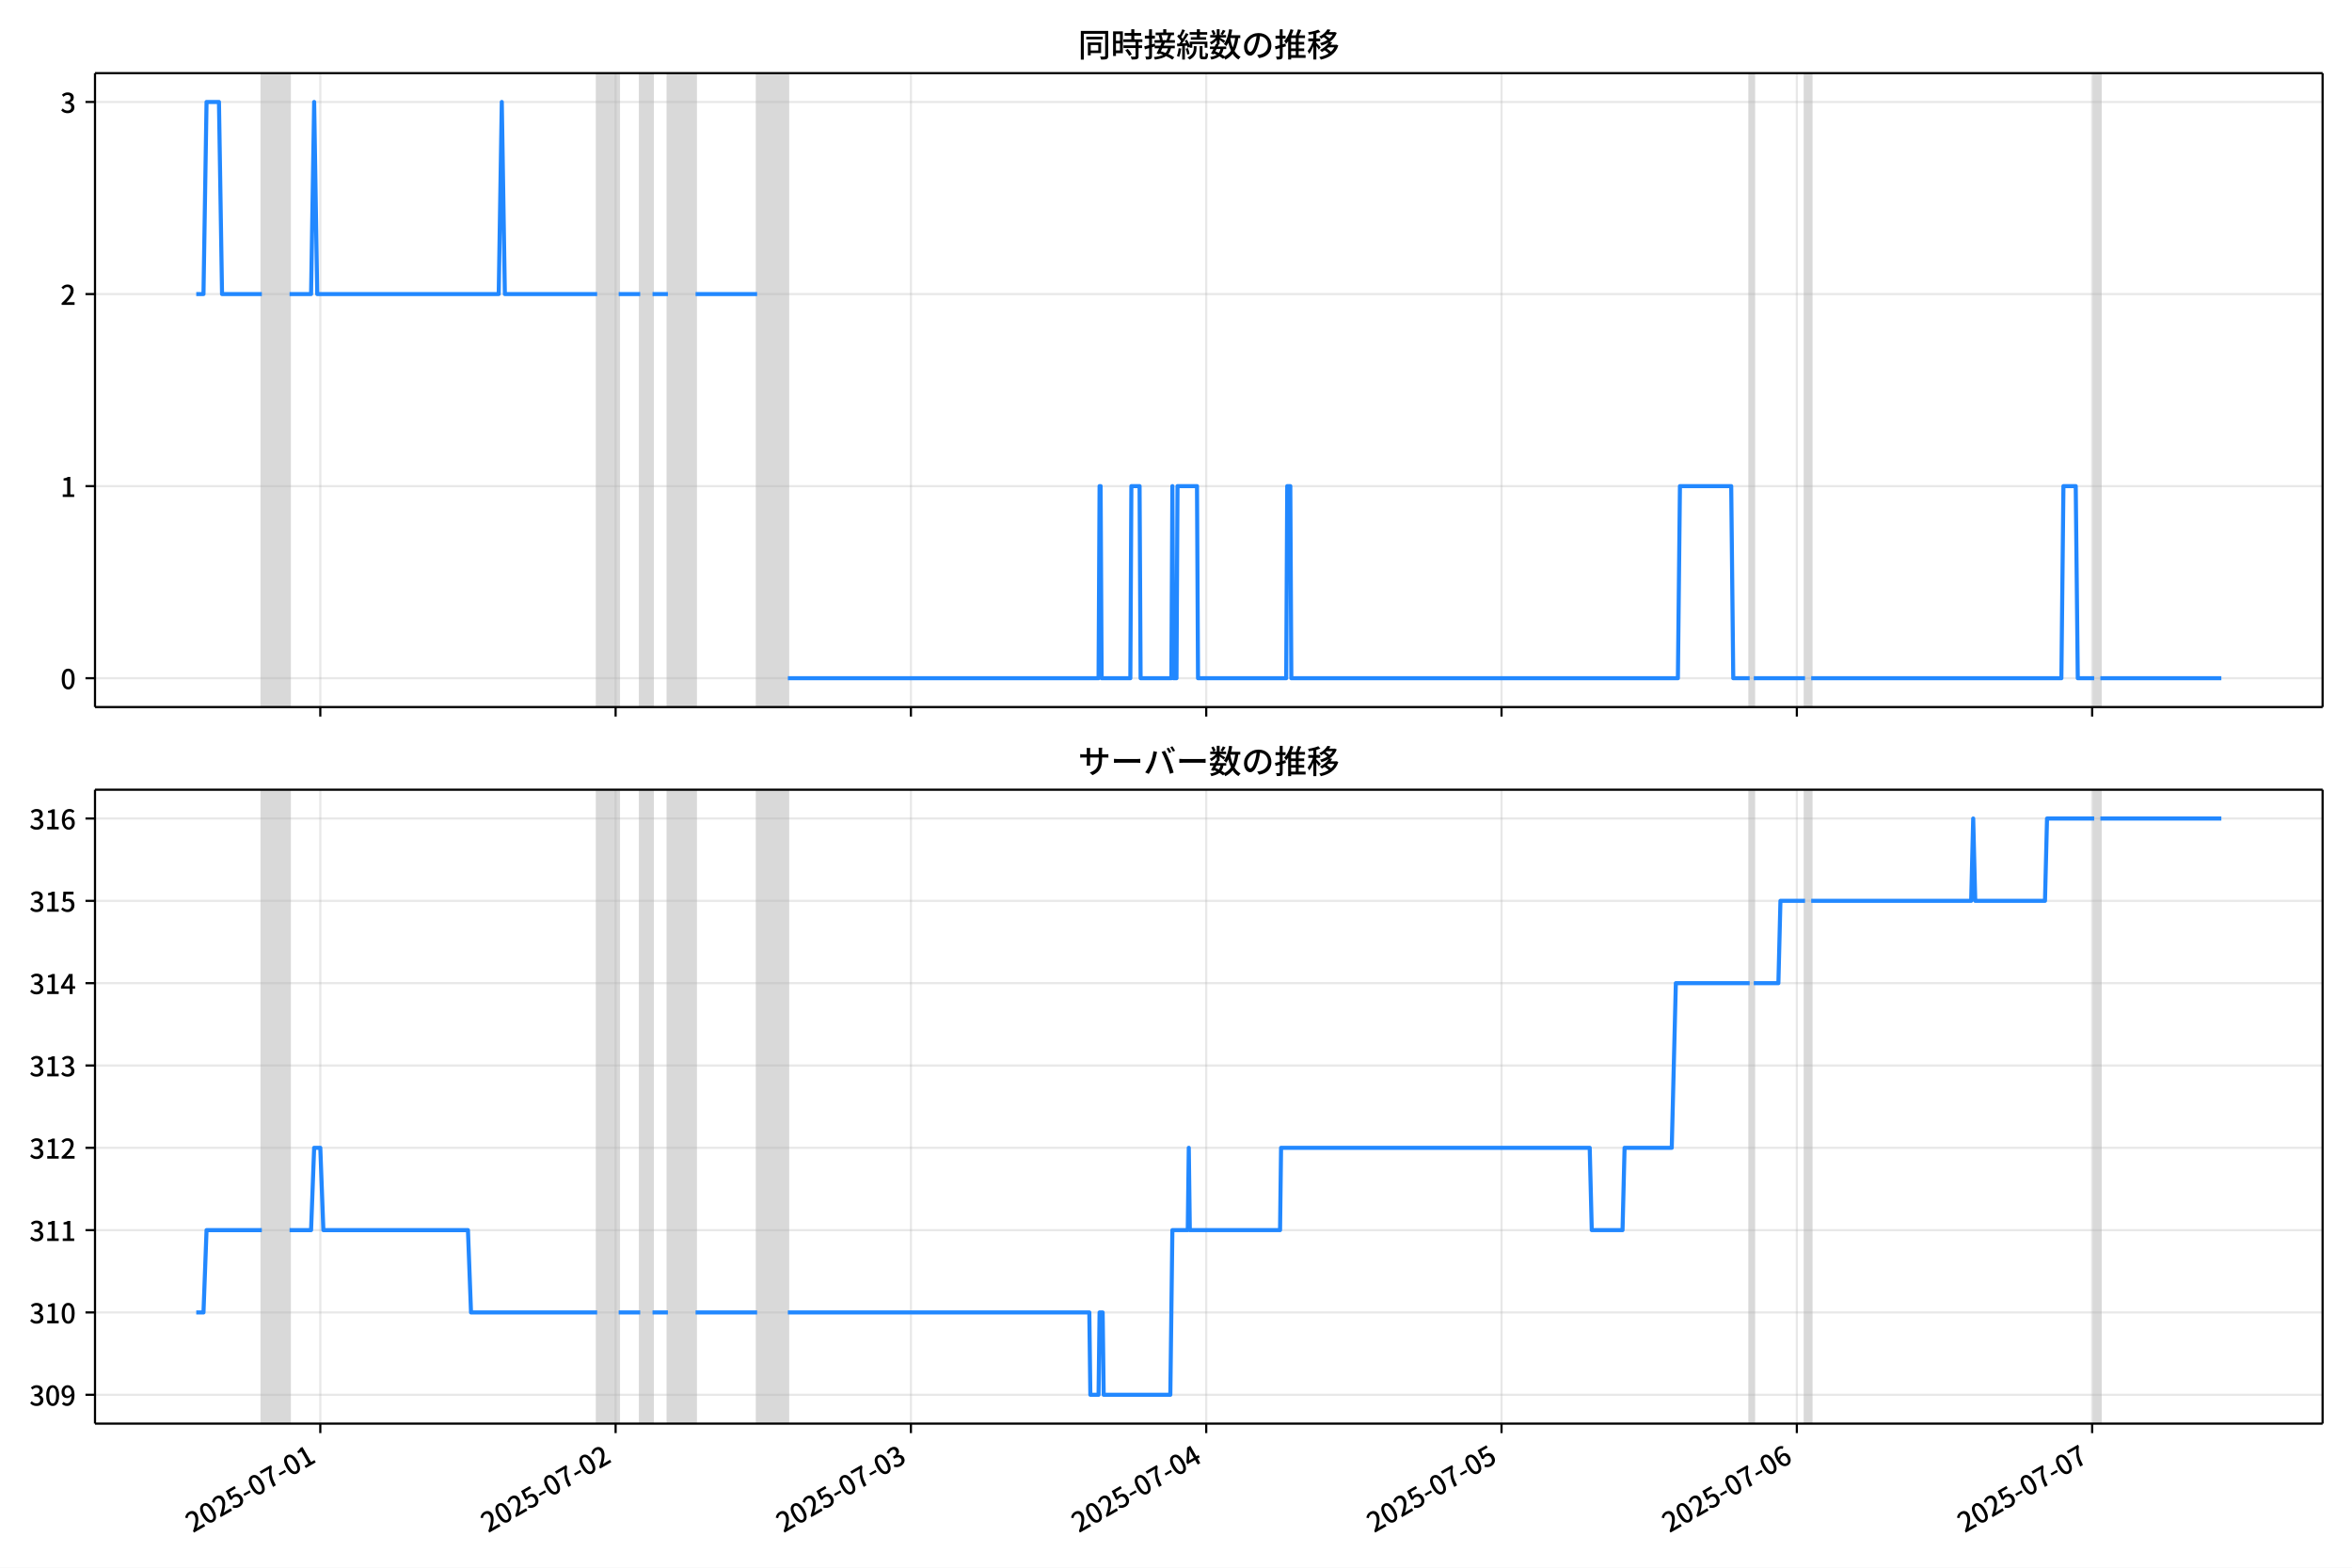
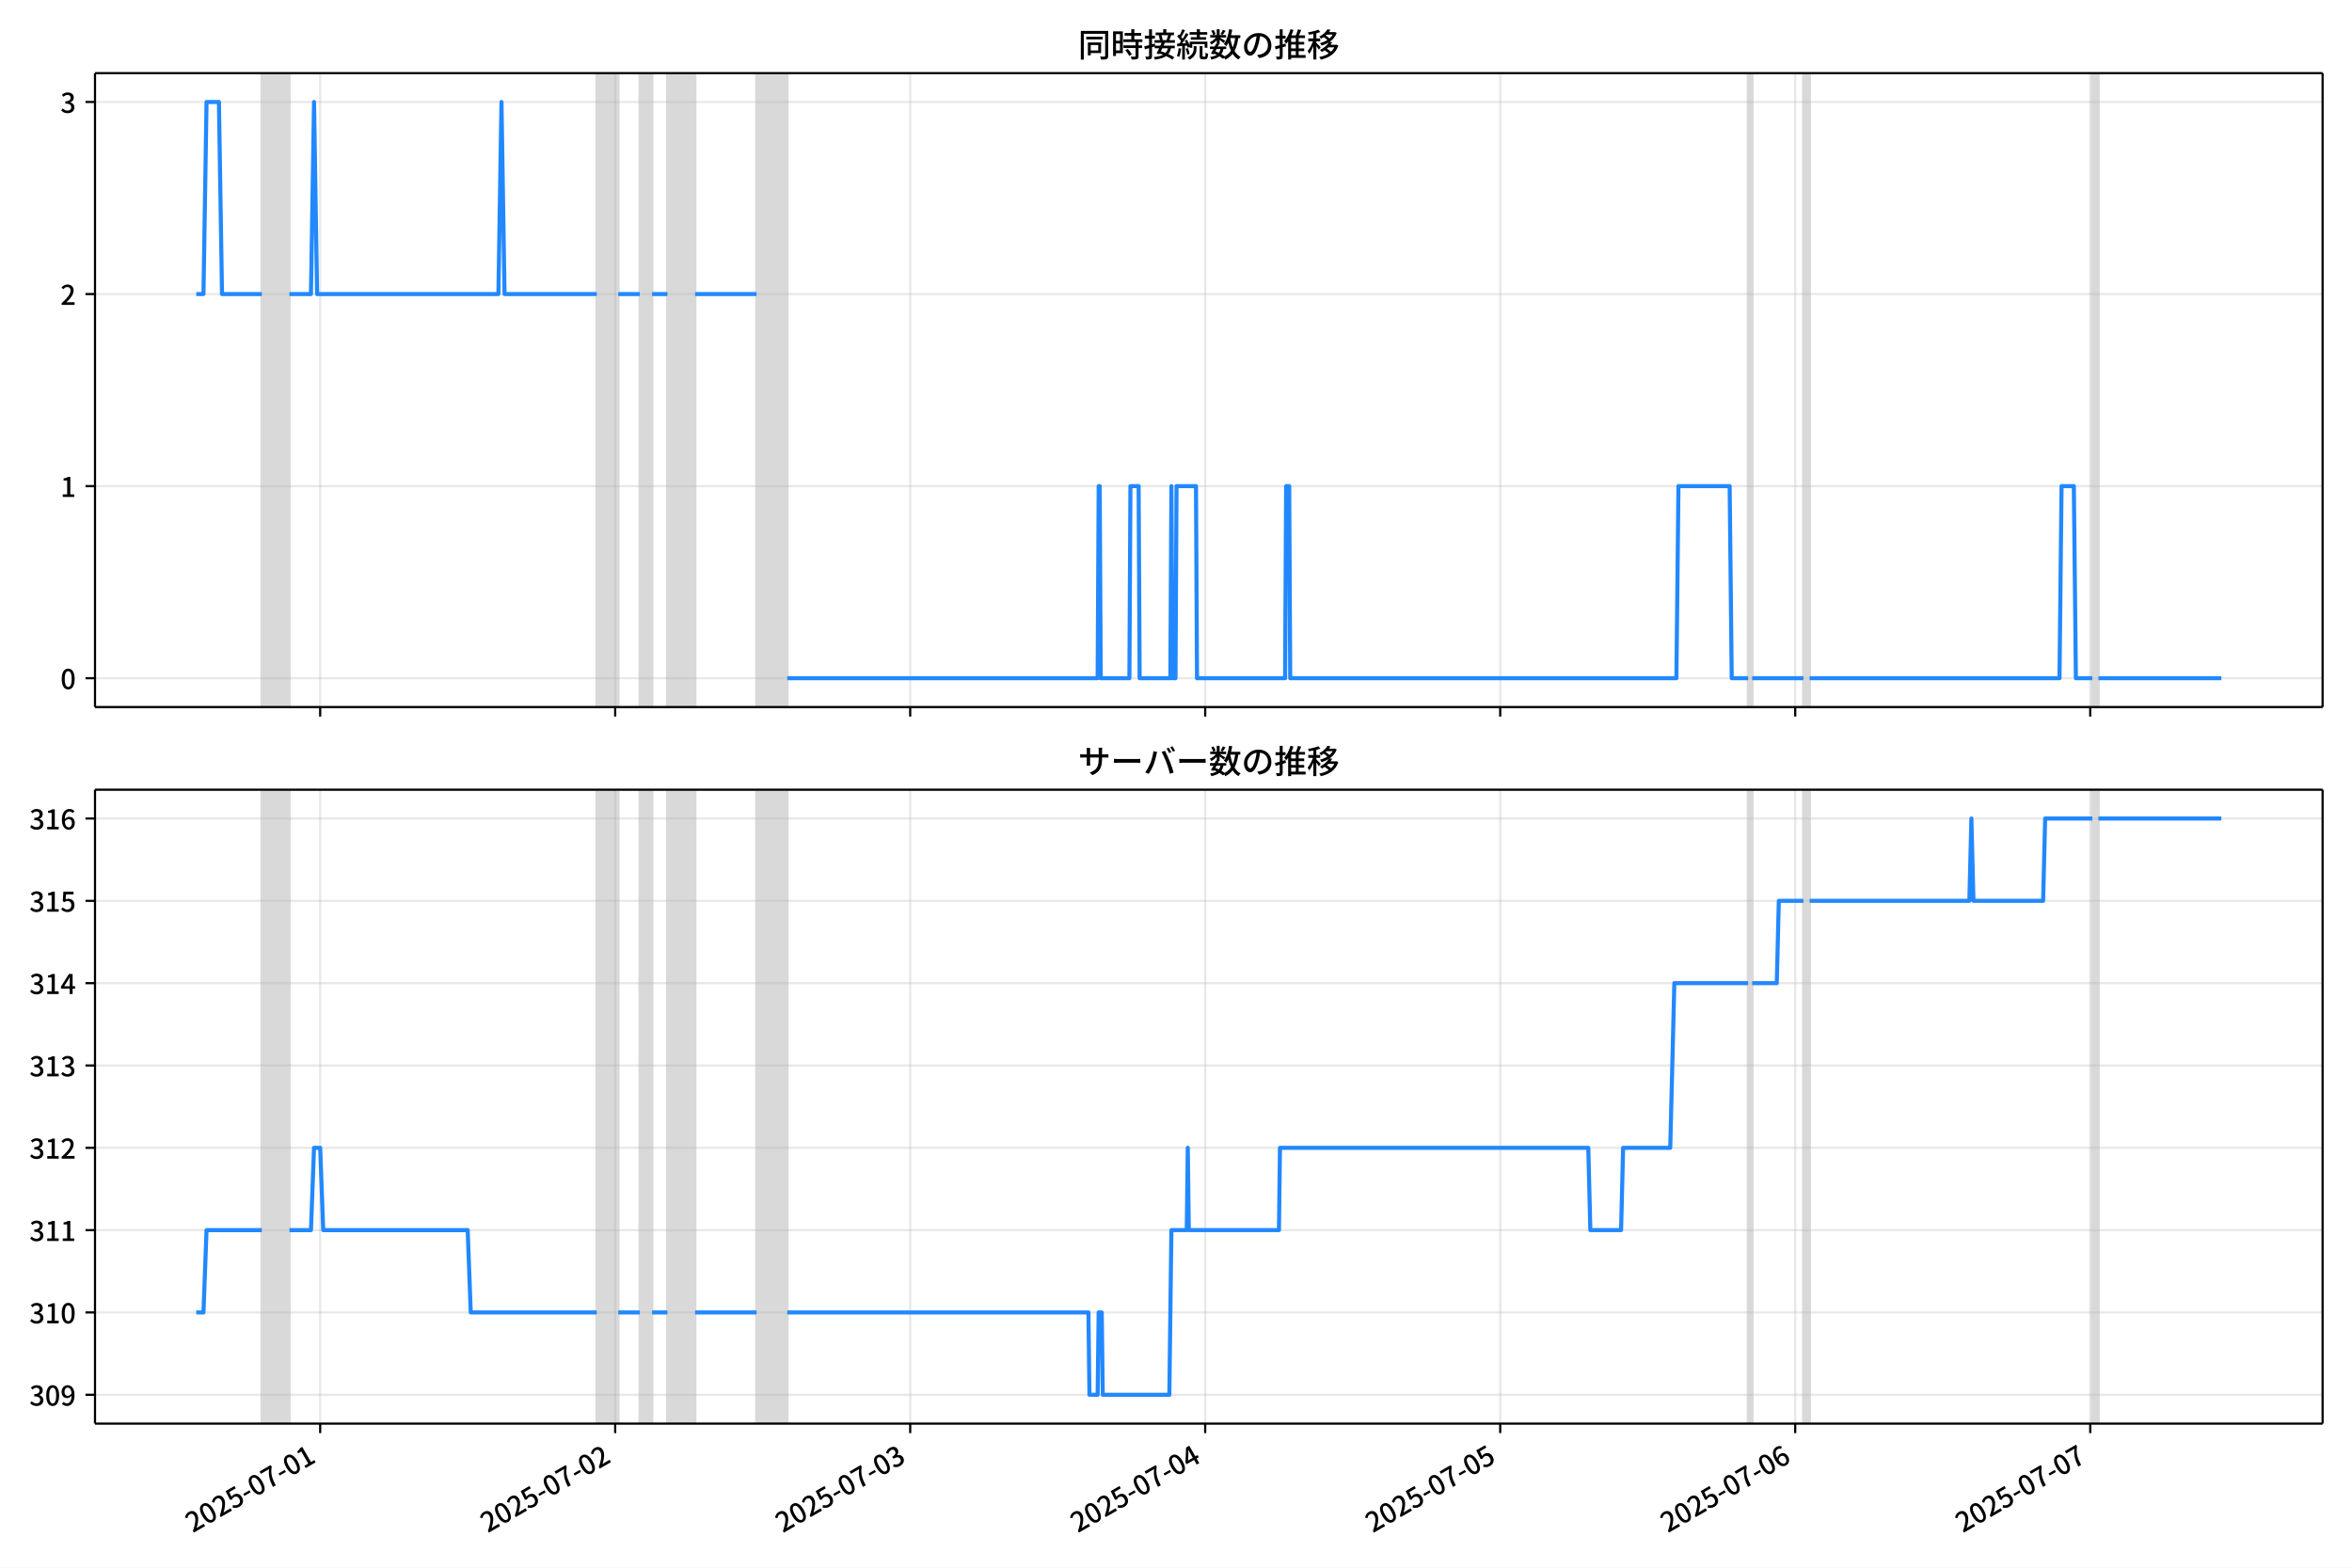
<svg xmlns="http://www.w3.org/2000/svg" xmlns:xlink="http://www.w3.org/1999/xlink" version="1.1" viewBox="0 0 864 576">
  <defs>
    <style type="text/css">*{stroke-linejoin: round; stroke-linecap: butt}</style>
  </defs>
  <g id="z">
    <g id="aa">
      <path d="m0 576h864v-576h-864z" fill="#fff" />
    </g>
    <g id="ab">
      <g id="ac">
        <path d="m34.9 259.78h818.3v-232.9h-818.3z" fill="#fff" />
      </g>
      <g id="ad">
-         <path d="m96.191 259.78h10.17v-232.9h-10.17z" clip-path="url(#c)" fill="#808080" opacity=".3" stroke="#808080" />
+         <path d="m96.167 259.78h10.16v-232.9h-10.16z" clip-path="url(#c)" fill="#808080" opacity=".3" stroke="#808080" />
      </g>
      <g id="ae">
-         <path d="m219.36 259.78h7.91v-232.9h-7.91z" clip-path="url(#c)" fill="#808080" opacity=".3" stroke="#808080" />
+         <path d="m219.21 259.78h7.902v-232.9h-7.902z" clip-path="url(#c)" fill="#808080" opacity=".3" stroke="#808080" />
      </g>
      <g id="af">
-         <path d="m235.18 259.78h4.52v-232.9h-4.52z" clip-path="url(#c)" fill="#808080" opacity=".3" stroke="#808080" />
+         <path d="m235.02 259.78h4.515v-232.9h-4.515z" clip-path="url(#c)" fill="#808080" opacity=".3" stroke="#808080" />
      </g>
      <g id="ag">
-         <path d="m245.35 259.78h10.17v-232.9h-10.17z" clip-path="url(#c)" fill="#808080" opacity=".3" stroke="#808080" />
+         <path d="m245.18 259.78h10.16v-232.9h-10.16z" clip-path="url(#c)" fill="#808080" opacity=".3" stroke="#808080" />
      </g>
      <g id="ah">
-         <path d="m278.12 259.78h11.3v-232.9h-11.3z" clip-path="url(#c)" fill="#808080" opacity=".3" stroke="#808080" />
+         <path d="m277.91 259.78h11.289v-232.9h-11.289z" clip-path="url(#c)" fill="#808080" opacity=".3" stroke="#808080" />
      </g>
      <g id="ai">
-         <path d="m642.74 259.78h1.507v-232.9h-1.507z" clip-path="url(#c)" fill="#808080" opacity=".3" stroke="#808080" />
+         <path d="m642.16 259.78h1.505v-232.9h-1.505z" clip-path="url(#c)" fill="#808080" opacity=".3" stroke="#808080" />
      </g>
      <g id="aj">
-         <path d="m663.08 259.78h2.26v-232.9h-2.26z" clip-path="url(#c)" fill="#808080" opacity=".3" stroke="#808080" />
+         <path d="m662.48 259.78h2.258v-232.9h-2.258z" clip-path="url(#c)" fill="#808080" opacity=".3" stroke="#808080" />
      </g>
      <g id="ak">
-         <path d="m769.3 259.78h2.26v-232.9h-2.26z" clip-path="url(#c)" fill="#808080" opacity=".3" stroke="#808080" />
+         <path d="m768.59 259.78h2.258v-232.9h-2.258z" clip-path="url(#c)" fill="#808080" opacity=".3" stroke="#808080" />
      </g>
      <g id="al">
        <g id="am">
          <g id="an">
-             <path d="m117.66 259.78v-232.9" clip-path="url(#c)" fill="none" stroke="#b0b0b0" stroke-linecap="square" stroke-opacity=".3" stroke-width=".8" />
+             <path d="m117.61 259.78v-232.9" clip-path="url(#c)" fill="none" stroke="#b0b0b0" stroke-linecap="square" stroke-opacity=".3" stroke-width=".8" />
          </g>
          <g id="ao">
            <defs>
              <path id="e" d="m0 0v3.5" stroke="#000" stroke-width=".8" />
            </defs>
-             <use x="117.661" y="259.778" stroke="#000000" stroke-width=".8" xlink:href="#e" />
+             <use x="117.615" y="259.778" stroke="#000000" stroke-width=".8" xlink:href="#e" />
          </g>
        </g>
        <g id="ap">
          <g id="aq">
-             <path d="m226.14 259.78v-232.9" clip-path="url(#c)" fill="none" stroke="#b0b0b0" stroke-linecap="square" stroke-opacity=".3" stroke-width=".8" />
+             <path d="m225.99 259.78v-232.9" clip-path="url(#c)" fill="none" stroke="#b0b0b0" stroke-linecap="square" stroke-opacity=".3" stroke-width=".8" />
          </g>
          <g id="ar">
-             <use x="226.142" y="259.778" stroke="#000000" stroke-width=".8" xlink:href="#e" />
+             <use x="225.986" y="259.778" stroke="#000000" stroke-width=".8" xlink:href="#e" />
          </g>
        </g>
        <g id="as">
          <g id="at">
-             <path d="m334.62 259.78v-232.9" clip-path="url(#c)" fill="none" stroke="#b0b0b0" stroke-linecap="square" stroke-opacity=".3" stroke-width=".8" />
+             <path d="m334.36 259.78v-232.9" clip-path="url(#c)" fill="none" stroke="#b0b0b0" stroke-linecap="square" stroke-opacity=".3" stroke-width=".8" />
          </g>
          <g id="au">
-             <use x="334.622" y="259.778" stroke="#000000" stroke-width=".8" xlink:href="#e" />
+             <use x="334.357" y="259.778" stroke="#000000" stroke-width=".8" xlink:href="#e" />
          </g>
        </g>
        <g id="av">
          <g id="aw">
-             <path d="m443.1 259.78v-232.9" clip-path="url(#c)" fill="none" stroke="#b0b0b0" stroke-linecap="square" stroke-opacity=".3" stroke-width=".8" />
+             <path d="m442.73 259.78v-232.9" clip-path="url(#c)" fill="none" stroke="#b0b0b0" stroke-linecap="square" stroke-opacity=".3" stroke-width=".8" />
          </g>
          <g id="ax">
-             <use x="443.103" y="259.778" stroke="#000000" stroke-width=".8" xlink:href="#e" />
+             <use x="442.727" y="259.778" stroke="#000000" stroke-width=".8" xlink:href="#e" />
          </g>
        </g>
        <g id="ay">
          <g id="az">
-             <path d="m551.58 259.78v-232.9" clip-path="url(#c)" fill="none" stroke="#b0b0b0" stroke-linecap="square" stroke-opacity=".3" stroke-width=".8" />
+             <path d="m551.1 259.78v-232.9" clip-path="url(#c)" fill="none" stroke="#b0b0b0" stroke-linecap="square" stroke-opacity=".3" stroke-width=".8" />
          </g>
          <g id="ba">
-             <use x="551.583" y="259.778" stroke="#000000" stroke-width=".8" xlink:href="#e" />
+             <use x="551.098" y="259.778" stroke="#000000" stroke-width=".8" xlink:href="#e" />
          </g>
        </g>
        <g id="bb">
          <g id="bc">
-             <path d="m660.06 259.78v-232.9" clip-path="url(#c)" fill="none" stroke="#b0b0b0" stroke-linecap="square" stroke-opacity=".3" stroke-width=".8" />
+             <path d="m659.47 259.78v-232.9" clip-path="url(#c)" fill="none" stroke="#b0b0b0" stroke-linecap="square" stroke-opacity=".3" stroke-width=".8" />
          </g>
          <g id="bd">
-             <use x="660.064" y="259.778" stroke="#000000" stroke-width=".8" xlink:href="#e" />
+             <use x="659.469" y="259.778" stroke="#000000" stroke-width=".8" xlink:href="#e" />
          </g>
        </g>
        <g id="be">
          <g id="bf">
-             <path d="m768.54 259.78v-232.9" clip-path="url(#c)" fill="none" stroke="#b0b0b0" stroke-linecap="square" stroke-opacity=".3" stroke-width=".8" />
+             <path d="m767.84 259.78v-232.9" clip-path="url(#c)" fill="none" stroke="#b0b0b0" stroke-linecap="square" stroke-opacity=".3" stroke-width=".8" />
          </g>
          <g id="bg">
-             <use x="768.544" y="259.778" stroke="#000000" stroke-width=".8" xlink:href="#e" />
+             <use x="767.84" y="259.778" stroke="#000000" stroke-width=".8" xlink:href="#e" />
          </g>
        </g>
      </g>
      <g id="bh">
        <g id="bi">
          <g id="bj">
            <path d="m34.9 249.19h818.3" clip-path="url(#c)" fill="none" stroke="#b0b0b0" stroke-linecap="square" stroke-opacity=".3" stroke-width=".8" />
          </g>
          <g id="bk">
            <defs>
              <path id="g" d="m0 0h-3.5" stroke="#000" stroke-width=".8" />
            </defs>
            <use x="34.9" y="249.191" stroke="#000000" stroke-width=".8" xlink:href="#g" />
          </g>
          <g id="bl">
            <g transform="translate(22.2 253.18) scale(.1 -.1)">
              <defs>
                <path id="b" transform="scale(.015625)" d="m1830-90q-460 0-806 275-346 276-535 823-188 547-188 1366 0 820 188 1357 189 538 535 803 346 266 806 266 461 0 800-269 340-269 528-803 189-534 189-1354 0-819-189-1366-188-547-528-823-339-275-800-275zm0 589q237 0 422 185 186 186 288 599 103 413 103 1091 0 679-103 1082-102 403-288 582-185 180-422 180-236 0-422-180-186-179-292-582-105-403-105-1082 0-678 105-1091 106-413 292-599 186-185 422-185z" />
              </defs>
              <use xlink:href="#b" />
            </g>
          </g>
        </g>
        <g id="bm">
          <g id="bn">
            <path d="m34.9 178.62h818.3" clip-path="url(#c)" fill="none" stroke="#b0b0b0" stroke-linecap="square" stroke-opacity=".3" stroke-width=".8" />
          </g>
          <g id="bo">
            <use x="34.9" y="178.616" stroke="#000000" stroke-width=".8" xlink:href="#g" />
          </g>
          <g id="bp">
            <g transform="translate(22.2 182.6) scale(.1 -.1)">
              <defs>
                <path id="i" transform="scale(.015625)" d="m544 0v608h1037v3277h-845v467q333 58 579 147 247 90 451 218h557v-4109h915v-608h-2694z" />
              </defs>
              <use xlink:href="#i" />
            </g>
          </g>
        </g>
        <g id="bq">
          <g id="br">
            <path d="m34.9 108.04h818.3" clip-path="url(#c)" fill="none" stroke="#b0b0b0" stroke-linecap="square" stroke-opacity=".3" stroke-width=".8" />
          </g>
          <g id="bs">
            <use x="34.9" y="108.041" stroke="#000000" stroke-width=".8" xlink:href="#g" />
          </g>
          <g id="bt">
            <g transform="translate(22.2 112.03) scale(.1 -.1)">
              <defs>
                <path id="d" transform="scale(.015625)" d="m282 0v429q697 621 1164 1136 468 515 701 956 234 442 234 826 0 256-87 451-86 196-262 301-176 106-445 106-275 0-506-151-230-150-422-368l-416 410q301 333 637 518 336 186 803 186 429 0 749-176t496-493 176-745q0-455-224-919t-615-935q-390-470-889-950 186 20 394 36t374 16h1184v-634h-3046z" />
              </defs>
              <use xlink:href="#d" />
            </g>
          </g>
        </g>
        <g id="bu">
          <g id="bv">
            <path d="m34.9 37.466h818.3" clip-path="url(#c)" fill="none" stroke="#b0b0b0" stroke-linecap="square" stroke-opacity=".3" stroke-width=".8" />
          </g>
          <g id="bw">
            <use x="34.9" y="37.466" stroke="#000000" stroke-width=".8" xlink:href="#g" />
          </g>
          <g id="bx">
            <g transform="translate(22.2 41.451) scale(.1 -.1)">
              <defs>
                <path id="h" transform="scale(.015625)" d="m1715-90q-371 0-656 90t-503 240q-217 150-377 323l359 474q211-205 479-359 269-153 634-153 269 0 467 92 199 93 311 266t112 423q0 256-125 451t-429 300q-304 106-835 106v551q467 0 732 105 266 106 384 291 119 186 119 423 0 307-192 489-192 183-531 183-269 0-503-119-233-118-438-316l-384 460q282 256 614 413 333 157 737 157 422 0 748-144 327-144 512-413 186-269 186-659 0-403-221-685-221-281-592-422v-26q269-70 490-227t349-400 128-557q0-422-215-726-214-304-573-468-358-163-787-163z" />
              </defs>
              <use xlink:href="#h" />
            </g>
          </g>
        </g>
      </g>
      <g id="by">
-         <path d="m72.095 108.04h2.653l1.127-70.575h4.558l1.133 70.575h14.625m10.17 0h7.91l1.13-70.575 1.13 70.575h66.67l1.13-70.575 1.13 70.575h33.9m7.91 0h7.91m4.52 0h5.65m10.17 0h22.6m11.3 141.15h114.13l.377-70.575h.377l.377 70.575h10.547l.377-70.575h3.013l.377 70.575h11.3l.377-70.575.377 70.575h1.13l.377-70.575h7.157l.377 70.575h32.393l.377-70.575h1.13l.377 70.575h142l.753-70.575h18.833l.753 70.575h6.027m1.507 0h18.833m2.26 0h91.907l.753-70.575h4.52l.753 70.575h6.027m2.26 0h44.447v0" clip-path="url(#c)" fill="none" stroke="#28f" stroke-linecap="square" stroke-width="1.5" />
+         <path d="m72.095 108.04h2.65l1.126-70.575h4.553l1.131 70.575h14.61m10.16 0h7.902l1.129-70.575 1.129 70.575h66.603l1.129-70.575 1.129 70.575h33.866m7.902 0h7.902m4.515 0h5.644m10.16 0h22.577m11.289 141.15h114.02l.376-70.575h.376l.376 70.575h10.536l.376-70.575h3.01l.376 70.575h11.289l.376-70.575.376 70.575h1.129l.376-70.575h7.149l.376 70.575h32.361l.376-70.575h1.129l.376 70.575h141.86l.753-70.575h18.814l.753 70.575h6.021m1.505 0h18.814m2.258 0h91.814l.753-70.575h4.515l.753 70.575h6.021m2.258 0h45.154v0" clip-path="url(#c)" fill="none" stroke="#28f" stroke-linecap="square" stroke-width="1.5" />
      </g>
      <g id="bz">
        <path d="m34.9 259.78v-232.9" fill="none" stroke="#000" stroke-linecap="square" stroke-width=".8" />
      </g>
      <g id="ca">
        <path d="m853.2 259.78v-232.9" fill="none" stroke="#000" stroke-linecap="square" stroke-width=".8" />
      </g>
      <g id="cb">
        <path d="m34.9 259.78h818.3" fill="none" stroke="#000" stroke-linecap="square" stroke-width=".8" />
      </g>
      <g id="cc">
        <path d="m34.9 26.88h818.3" fill="none" stroke="#000" stroke-linecap="square" stroke-width=".8" />
      </g>
      <g id="cd">
        <g transform="translate(396.05 20.88) scale(.12 -.12)">
          <defs>
            <path id="v" transform="scale(.015625)" d="m1587 3936h3232v-518h-3232v518zm320-1114h557v-2534h-557v2534zm301 0h2291v-2086h-2291v512h1734v1069h-1734v505zm-1683 2260h5113v-570h-4524v-5056h-589v5626zm4768 0h595v-4896q0-250-67-397t-227-218q-160-77-426-96t-675-19q-13 83-45 192t-77 218q-45 108-89 185 281-13 527-13 247 0 330 0 83 7 118 42 36 35 36 112v4890z" />
            <path id="t" transform="scale(.015625)" d="m2714 4672h3238v-525h-3238v525zm-244-1235h3712v-538h-3712v538zm20-1184h3635v-531h-3635v531zm1523 3155h595v-2310h-595v2310zm832-2451h589v-2823q0-230-61-364-61-135-227-199-167-70-423-86t-633-16q-20 121-78 285-57 163-121 284 275-6 509-9t310-3q77 6 106 28 29 23 29 93v2810zm-2023-1677 487 282q153-160 313-352t294-381q135-189 206-343l-519-313q-64 153-189 348-124 196-278 394-154 199-314 365zm-2086 3718h1619v-4281h-1619v544h1056v3187h-1056v550zm32-1843h1293v-537h-1293v537zm-320 1843h563v-4832h-563v4832z" />
            <path id="u" transform="scale(.015625)" d="m3866 5408h614v-870h-614v870zm-1479-653h3597v-518h-3597v518zm-230-1485h4e3v-518h-4e3v518zm825 922 519 102q64-160 121-342 58-182 96-352 39-170 45-304l-544-128q-6 134-42 313-35 180-83 365-48 186-112 346zm1856 109 589-71q-96-275-202-557-105-281-195-486l-518 77q58 147 122 329 64 183 118 372t86 336zm-2643-2106h3943v-518h-3943v518zm1408 685 602-115q-167-371-362-784t-390-797-362-685l-525 179q160 288 346 666t368 784 323 752zm-659-2157 358 403q352-102 733-240 381-137 752-304 371-166 697-336 327-169 558-329l-384-461q-218 160-532 336-313 176-685 345-371 170-755 323-384 154-742 263zm1894 1114 583-71q-122-550-353-944-230-393-604-662t-922-435q-547-167-1296-269-25 128-93 269-67 141-137 230 678 64 1168 192t819 349q330 221 531 550 202 330 304 791zm-4684 217q396 90 953 240 557 151 1120 311l77-544q-525-154-1053-311-528-156-963-284l-134 588zm121 2093h1965v-563h-1965v563zm819 1248h576v-5229q0-236-51-374t-192-208q-141-77-355-99-214-23-541-16-13 115-64 288t-109 294q205-6 381-6t234 0q64 0 92 28 29 29 29 93v5229z" />
            <path id="s" transform="scale(.015625)" d="m4058 5408h595v-1798h-595v1798zm-1415-563h3443v-499h-3443v499zm231-992h3008v-499h-3008v499zm-224-877h3475v-1203h-531v729h-2432v-729h-512v1203zm1964-877h551v-1881q0-122 22-157 23-35 106-35 25 0 92 0 68 0 135 0t99 0q51 0 83 54t45 224 19 515q90-70 234-131t259-93q-19-429-83-662-64-234-183-326-118-93-316-93-39 0-103 0t-134 0-138 0q-67 0-99 0-237 0-365 64t-176 218q-48 153-48 422v1881zm-1164-6h550v-455q0-243-48-528-48-284-186-579-137-294-409-572-272-279-727-503-70 90-192 208-121 118-230 195 416 205 665 438 250 234 371 474 122 240 164 467 42 228 42 413v442zm-2240 3309 524-192q-121-244-259-503-137-259-275-496t-259-416l-410 173q122 186 246 438 125 253 240 515 116 263 193 481zm716-743 500-230q-224-359-496-756-272-396-548-764-275-368-518-650l-358 205q179 211 377 483 199 272 387 569 189 298 358 592 170 295 298 551zm-1721-665 307 403q166-154 339-340 173-185 320-364t224-327l-326-460q-77 160-218 348-141 189-314 384-172 196-332 356zm1485-832 435 179q128-211 249-458 122-246 215-474 93-227 137-412l-473-211q-32 185-119 422-86 237-201 486-115 250-243 468zm-1530-583q422 26 998 54 576 29 1184 68l7-499q-570-45-1127-84-556-38-992-70l-70 531zm1702-992 436 135q121-276 214-596t118-556l-454-148q-26 237-112 563-86 327-202 602zm-1363 109 499-83q-57-455-163-897-105-441-253-748-51 32-134 73-83 42-170 83-86 42-144 62 148 294 234 697t131 813zm691 627h525v-2861h-525v2861z" />
            <path id="m" transform="scale(.015625)" d="m224 2022h3187v-499h-3187v499zm51 2247h3111v-487h-3111v487zm1127-1735 563-121q-154-320-333-672t-352-679q-173-326-326-582l-532 173q148 243 324 566t345 669q170 346 311 646zm934-832 563-64q-89-480-262-838t-461-614-701-432-976-298q-25 128-99 269t-157 237q659 102 1085 303 426 202 666 554t342 883zm422 3597 519-211q-147-218-298-436-150-217-278-377l-403 186q121 173 252 413 132 240 208 425zm-1203 109h563v-2957h-563v2957zm-1075-320 448 186q134-192 246-420 112-227 157-393l-467-211q-38 172-147 406t-237 432zm1094-1050 397-236q-160-263-400-529-240-265-519-489-278-224-553-378-51 103-141 237-89 135-179 218 269 109 534 294 266 186 493 416 228 231 368 467zm487-204q83-45 246-145 163-99 352-211t346-211 221-150l-327-423q-83 77-230 198-147 122-317 253-170 132-327 250-156 119-259 189l295 250zm1798 396h2311v-556h-2311v556zm115 1178 615-90q-103-640-263-1235t-384-1101q-224-505-512-889-44 57-134 134t-186 157-166 125q275 339 473 796 199 458 340 995 141 538 217 1108zm1223-1510 614-58q-147-1101-445-1940-297-838-813-1443-515-604-1321-1014-26 71-90 177-64 105-134 208-70 102-128 159 742 346 1212 880 471 535 730 1290 260 755 375 1741zm-1005-135q134-851 387-1597 253-745 659-1305 407-560 1002-874-70-57-154-150-83-93-154-189-70-96-121-179-633 371-1056 988-422 618-688 1434-265 816-425 1783l550 89zm-3309-3065 327 416q377-148 754-330 378-182 701-378 324-195 548-368l-416-435q-211 179-519 378-307 198-666 383-358 186-729 334z" />
            <path id="r" transform="scale(.015625)" d="m3686 4378q-64-493-163-1041-99-547-265-1084-192-653-432-1104t-522-688-595-237q-320 0-596 221-275 221-448 621-172 400-172 931 0 537 220 1017 221 480 611 851 391 372 909 583 519 211 1121 211 576 0 1040-186 464-185 793-515 330-329 502-771 173-441 173-941 0-672-278-1194-278-521-816-851-538-329-1318-444l-378 601q166 20 307 42t263 48q307 70 585 217 279 148 496 375 218 227 342 534 125 308 125 692t-122 713q-121 330-358 573-236 243-582 380-346 138-781 138-525 0-935-186-409-185-694-489-284-304-432-656-147-352-147-678 0-365 89-605 90-240 224-355 135-115 276-115t288 144 297 457q151 314 298 800 147 461 246 982 100 522 145 1021l684-12z" />
            <path id="n" transform="scale(.015625)" d="m2995 2925h2893v-519h-2893v519zm0-1280h2893v-519h-2893v519zm-64-1299h3232v-557h-3232v557zm1312 3577h563v-3763h-563v3763zm429 1466 634-141q-154-390-340-794-185-403-339-684l-512 140q103 199 208 458 106 259 195 528 90 269 154 493zm-1472 25 582-147q-153-518-371-1018-217-499-483-931t-573-758q-38 64-109 160-70 96-147 198-77 103-141 160 416 416 733 1034t509 1302zm128-1203h2720v-537h-2720v-4205h-582v4422l313 320h269zm-3174-2157q396 90 953 240 557 151 1120 311l77-544q-525-154-1053-311-528-156-963-284l-134 588zm121 2093h1965v-563h-1965v563zm819 1248h576v-5229q0-236-51-374t-192-208q-141-77-355-99-214-23-541-16-13 115-64 288t-109 294q205-6 381-6t234 0q64 0 92 28 29 29 29 93v5229z" />
            <path id="l" transform="scale(.015625)" d="m4051 5402 595-109q-281-493-729-941t-1107-806q-39 64-106 144t-141 153q-73 74-137 119 608 288 1011 678t614 762zm-77-557h1511v-493h-1863l352 493zm1293 0h109l109 25 384-179q-192-505-496-905t-695-701q-390-301-845-519-454-217-947-358-44 109-137 253t-176 227q448 109 867 294 419 186 777 445 359 259 631 592t419 730v96zm-1990-954 377 307q167-96 336-218 170-121 320-249 151-128 247-237l-397-332q-90 108-237 236t-317 259q-169 132-329 234zm1107-934 595-109q-307-538-803-1031-496-492-1232-876-38 64-102 144t-138 156q-74 77-138 116 455 217 807 483t604 554q253 288 407 563zm-90-589h1460v-506h-1818l358 506zm1268 0h121l109 26 384-167q-192-614-531-1075t-787-794q-448-332-983-553-534-221-1129-355-45 115-132 269-86 153-176 249 551 96 1043 285 493 189 903 473 410 285 714 669t464 883v90zm-2132-1056 410 339q186-102 384-237 198-134 371-275t282-269l-435-371q-103 128-270 272-166 144-361 288t-381 253zm-2150 3533h589v-5376h-589v5376zm-992-1242h2336v-569h-2336v569zm1024-224 365-160q-96-339-231-707-134-368-291-727-157-358-336-672-179-313-365-537-44 128-134 291t-160 272q173 192 339 457 167 266 323 570 157 304 282 618t208 595zm941 1946 416-467q-314-122-695-221-380-99-784-173-403-74-780-131-20 102-71 236-51 135-102 231 358 58 732 138 375 80 711 179t573 208zm-397-2579q58-45 179-170 122-125 266-266 144-140 259-265t160-183l-352-473q-58 102-157 255-99 154-218 317-118 164-227 311-108 147-185 237l275 237z" />
          </defs>
          <use xlink:href="#v" />
          <use transform="translate(100)" xlink:href="#t" />
          <use transform="translate(200)" xlink:href="#u" />
          <use transform="translate(300)" xlink:href="#s" />
          <use transform="translate(400)" xlink:href="#m" />
          <use transform="translate(500)" xlink:href="#r" />
          <use transform="translate(600)" xlink:href="#n" />
          <use transform="translate(700)" xlink:href="#l" />
        </g>
      </g>
    </g>
    <g id="ce">
      <g id="cf">
        <path d="m34.9 523.06h818.3v-232.9h-818.3z" fill="#fff" />
      </g>
      <g id="cg">
-         <path d="m96.191 523.06h10.17v-232.9h-10.17z" clip-path="url(#a)" fill="#808080" opacity=".3" stroke="#808080" />
+         <path d="m96.167 523.06h10.16v-232.9h-10.16z" clip-path="url(#a)" fill="#808080" opacity=".3" stroke="#808080" />
      </g>
      <g id="ch">
-         <path d="m219.36 523.06h7.91v-232.9h-7.91z" clip-path="url(#a)" fill="#808080" opacity=".3" stroke="#808080" />
+         <path d="m219.21 523.06h7.902v-232.9h-7.902z" clip-path="url(#a)" fill="#808080" opacity=".3" stroke="#808080" />
      </g>
      <g id="ci">
-         <path d="m235.18 523.06h4.52v-232.9h-4.52z" clip-path="url(#a)" fill="#808080" opacity=".3" stroke="#808080" />
+         <path d="m235.02 523.06h4.515v-232.9h-4.515z" clip-path="url(#a)" fill="#808080" opacity=".3" stroke="#808080" />
      </g>
      <g id="cj">
-         <path d="m245.35 523.06h10.17v-232.9h-10.17z" clip-path="url(#a)" fill="#808080" opacity=".3" stroke="#808080" />
+         <path d="m245.18 523.06h10.16v-232.9h-10.16z" clip-path="url(#a)" fill="#808080" opacity=".3" stroke="#808080" />
      </g>
      <g id="ck">
-         <path d="m278.12 523.06h11.3v-232.9h-11.3z" clip-path="url(#a)" fill="#808080" opacity=".3" stroke="#808080" />
+         <path d="m277.91 523.06h11.289v-232.9h-11.289z" clip-path="url(#a)" fill="#808080" opacity=".3" stroke="#808080" />
      </g>
      <g id="cl">
-         <path d="m642.74 523.06h1.507v-232.9h-1.507z" clip-path="url(#a)" fill="#808080" opacity=".3" stroke="#808080" />
+         <path d="m642.16 523.06h1.505v-232.9h-1.505z" clip-path="url(#a)" fill="#808080" opacity=".3" stroke="#808080" />
      </g>
      <g id="cm">
-         <path d="m663.08 523.06h2.26v-232.9h-2.26z" clip-path="url(#a)" fill="#808080" opacity=".3" stroke="#808080" />
+         <path d="m662.48 523.06h2.258v-232.9h-2.258z" clip-path="url(#a)" fill="#808080" opacity=".3" stroke="#808080" />
      </g>
      <g id="cn">
-         <path d="m769.3 523.06h2.26v-232.9h-2.26z" clip-path="url(#a)" fill="#808080" opacity=".3" stroke="#808080" />
+         <path d="m768.59 523.06h2.258v-232.9h-2.258z" clip-path="url(#a)" fill="#808080" opacity=".3" stroke="#808080" />
      </g>
      <g id="co">
        <g id="cp">
          <g id="cq">
-             <path d="m117.66 523.06v-232.9" clip-path="url(#a)" fill="none" stroke="#b0b0b0" stroke-linecap="square" stroke-opacity=".3" stroke-width=".8" />
+             <path d="m117.61 523.06v-232.9" clip-path="url(#a)" fill="none" stroke="#b0b0b0" stroke-linecap="square" stroke-opacity=".3" stroke-width=".8" />
          </g>
          <g id="cr">
-             <use x="117.661" y="523.055" stroke="#000000" stroke-width=".8" xlink:href="#e" />
+             <use x="117.615" y="523.055" stroke="#000000" stroke-width=".8" xlink:href="#e" />
          </g>
          <g id="cs">
-             <g transform="translate(70.871 563.33) rotate(-30) scale(.1 -.1)">
+             <g transform="translate(70.825 563.33) rotate(-30) scale(.1 -.1)">
              <defs>
                <path id="j" transform="scale(.015625)" d="m1715-90q-365 0-653 90t-506 237q-217 147-383 307l352 480q134-134 294-246t361-183q202-70 452-70 262 0 473 118 212 119 333 346 122 227 122 541 0 460-247 716-246 256-649 256-224 0-384-64t-365-198l-365 237 141 2240h2387v-627h-1747l-109-1204q154 77 307 118 154 42 340 42 397 0 723-160t518-490q192-329 192-847 0-519-224-887t-586-560q-361-192-777-192z" />
                <path id="f" transform="scale(.015625)" d="m301 1536v544h1689v-544h-1689z" />
                <path id="k" transform="scale(.015625)" d="m1235 0q32 646 109 1187t224 1024 384 941 576 938h-2208v627h3027v-455q-409-512-665-989-256-476-397-969t-205-1053-90-1251h-755z" />
              </defs>
              <use xlink:href="#d" />
              <use transform="translate(57)" xlink:href="#b" />
              <use transform="translate(114)" xlink:href="#d" />
              <use transform="translate(171)" xlink:href="#j" />
              <use transform="translate(228)" xlink:href="#f" />
              <use transform="translate(263.7)" xlink:href="#b" />
              <use transform="translate(320.7)" xlink:href="#k" />
              <use transform="translate(377.7)" xlink:href="#f" />
              <use transform="translate(413.4)" xlink:href="#b" />
              <use transform="translate(470.4)" xlink:href="#i" />
            </g>
          </g>
        </g>
        <g id="ct">
          <g id="cu">
-             <path d="m226.14 523.06v-232.9" clip-path="url(#a)" fill="none" stroke="#b0b0b0" stroke-linecap="square" stroke-opacity=".3" stroke-width=".8" />
+             <path d="m225.99 523.06v-232.9" clip-path="url(#a)" fill="none" stroke="#b0b0b0" stroke-linecap="square" stroke-opacity=".3" stroke-width=".8" />
          </g>
          <g id="cv">
-             <use x="226.142" y="523.055" stroke="#000000" stroke-width=".8" xlink:href="#e" />
+             <use x="225.986" y="523.055" stroke="#000000" stroke-width=".8" xlink:href="#e" />
          </g>
          <g id="cw">
-             <g transform="translate(179.35 563.33) rotate(-30) scale(.1 -.1)">
+             <g transform="translate(179.2 563.33) rotate(-30) scale(.1 -.1)">
              <use xlink:href="#d" />
              <use transform="translate(57)" xlink:href="#b" />
              <use transform="translate(114)" xlink:href="#d" />
              <use transform="translate(171)" xlink:href="#j" />
              <use transform="translate(228)" xlink:href="#f" />
              <use transform="translate(263.7)" xlink:href="#b" />
              <use transform="translate(320.7)" xlink:href="#k" />
              <use transform="translate(377.7)" xlink:href="#f" />
              <use transform="translate(413.4)" xlink:href="#b" />
              <use transform="translate(470.4)" xlink:href="#d" />
            </g>
          </g>
        </g>
        <g id="cx">
          <g id="cy">
-             <path d="m334.62 523.06v-232.9" clip-path="url(#a)" fill="none" stroke="#b0b0b0" stroke-linecap="square" stroke-opacity=".3" stroke-width=".8" />
+             <path d="m334.36 523.06v-232.9" clip-path="url(#a)" fill="none" stroke="#b0b0b0" stroke-linecap="square" stroke-opacity=".3" stroke-width=".8" />
          </g>
          <g id="cz">
-             <use x="334.622" y="523.055" stroke="#000000" stroke-width=".8" xlink:href="#e" />
+             <use x="334.357" y="523.055" stroke="#000000" stroke-width=".8" xlink:href="#e" />
          </g>
          <g id="da">
-             <g transform="translate(287.83 563.33) rotate(-30) scale(.1 -.1)">
+             <g transform="translate(287.57 563.33) rotate(-30) scale(.1 -.1)">
              <use xlink:href="#d" />
              <use transform="translate(57)" xlink:href="#b" />
              <use transform="translate(114)" xlink:href="#d" />
              <use transform="translate(171)" xlink:href="#j" />
              <use transform="translate(228)" xlink:href="#f" />
              <use transform="translate(263.7)" xlink:href="#b" />
              <use transform="translate(320.7)" xlink:href="#k" />
              <use transform="translate(377.7)" xlink:href="#f" />
              <use transform="translate(413.4)" xlink:href="#b" />
              <use transform="translate(470.4)" xlink:href="#h" />
            </g>
          </g>
        </g>
        <g id="db">
          <g id="dc">
-             <path d="m443.1 523.06v-232.9" clip-path="url(#a)" fill="none" stroke="#b0b0b0" stroke-linecap="square" stroke-opacity=".3" stroke-width=".8" />
+             <path d="m442.73 523.06v-232.9" clip-path="url(#a)" fill="none" stroke="#b0b0b0" stroke-linecap="square" stroke-opacity=".3" stroke-width=".8" />
          </g>
          <g id="dd">
-             <use x="443.103" y="523.055" stroke="#000000" stroke-width=".8" xlink:href="#e" />
+             <use x="442.727" y="523.055" stroke="#000000" stroke-width=".8" xlink:href="#e" />
          </g>
          <g id="de">
-             <g transform="translate(396.31 563.33) rotate(-30) scale(.1 -.1)">
+             <g transform="translate(395.94 563.33) rotate(-30) scale(.1 -.1)">
              <defs>
                <path id="p" transform="scale(.015625)" d="m2170 0v3072q0 192 12 457 13 266 20 458h-26q-90-179-183-365-92-185-195-364l-921-1415h2579v-576h-3328v493l1875 2957h858v-4717h-691z" />
              </defs>
              <use xlink:href="#d" />
              <use transform="translate(57)" xlink:href="#b" />
              <use transform="translate(114)" xlink:href="#d" />
              <use transform="translate(171)" xlink:href="#j" />
              <use transform="translate(228)" xlink:href="#f" />
              <use transform="translate(263.7)" xlink:href="#b" />
              <use transform="translate(320.7)" xlink:href="#k" />
              <use transform="translate(377.7)" xlink:href="#f" />
              <use transform="translate(413.4)" xlink:href="#b" />
              <use transform="translate(470.4)" xlink:href="#p" />
            </g>
          </g>
        </g>
        <g id="df">
          <g id="dg">
-             <path d="m551.58 523.06v-232.9" clip-path="url(#a)" fill="none" stroke="#b0b0b0" stroke-linecap="square" stroke-opacity=".3" stroke-width=".8" />
+             <path d="m551.1 523.06v-232.9" clip-path="url(#a)" fill="none" stroke="#b0b0b0" stroke-linecap="square" stroke-opacity=".3" stroke-width=".8" />
          </g>
          <g id="dh">
-             <use x="551.583" y="523.055" stroke="#000000" stroke-width=".8" xlink:href="#e" />
+             <use x="551.098" y="523.055" stroke="#000000" stroke-width=".8" xlink:href="#e" />
          </g>
          <g id="di">
-             <g transform="translate(504.79 563.33) rotate(-30) scale(.1 -.1)">
+             <g transform="translate(504.31 563.33) rotate(-30) scale(.1 -.1)">
              <use xlink:href="#d" />
              <use transform="translate(57)" xlink:href="#b" />
              <use transform="translate(114)" xlink:href="#d" />
              <use transform="translate(171)" xlink:href="#j" />
              <use transform="translate(228)" xlink:href="#f" />
              <use transform="translate(263.7)" xlink:href="#b" />
              <use transform="translate(320.7)" xlink:href="#k" />
              <use transform="translate(377.7)" xlink:href="#f" />
              <use transform="translate(413.4)" xlink:href="#b" />
              <use transform="translate(470.4)" xlink:href="#j" />
            </g>
          </g>
        </g>
        <g id="dj">
          <g id="dk">
-             <path d="m660.06 523.06v-232.9" clip-path="url(#a)" fill="none" stroke="#b0b0b0" stroke-linecap="square" stroke-opacity=".3" stroke-width=".8" />
+             <path d="m659.47 523.06v-232.9" clip-path="url(#a)" fill="none" stroke="#b0b0b0" stroke-linecap="square" stroke-opacity=".3" stroke-width=".8" />
          </g>
          <g id="dl">
-             <use x="660.064" y="523.055" stroke="#000000" stroke-width=".8" xlink:href="#e" />
+             <use x="659.469" y="523.055" stroke="#000000" stroke-width=".8" xlink:href="#e" />
          </g>
          <g id="dm">
-             <g transform="translate(613.27 563.33) rotate(-30) scale(.1 -.1)">
+             <g transform="translate(612.68 563.33) rotate(-30) scale(.1 -.1)">
              <defs>
                <path id="o" transform="scale(.015625)" d="m1971-90q-339 0-634 144-294 144-518 435-224 292-352 733-128 442-128 1044 0 678 147 1161 148 483 397 784 250 301 570 445t665 144q397 0 688-147 292-147 490-359l-403-448q-128 154-327 253-198 99-409 99-307 0-567-182-259-182-413-605-153-422-153-1145 0-608 115-1002t326-589q212-195 493-195 212 0 375 121 163 122 259 343t96 522q0 300-90 511-89 212-259 320-169 109-419 109-211 0-451-134t-458-461l-25 538q134 192 313 323t374 201q196 71 375 71 397 0 694-163 298-163 467-490 170-326 170-825 0-468-195-817-195-348-512-544-317-195-701-195z" />
              </defs>
              <use xlink:href="#d" />
              <use transform="translate(57)" xlink:href="#b" />
              <use transform="translate(114)" xlink:href="#d" />
              <use transform="translate(171)" xlink:href="#j" />
              <use transform="translate(228)" xlink:href="#f" />
              <use transform="translate(263.7)" xlink:href="#b" />
              <use transform="translate(320.7)" xlink:href="#k" />
              <use transform="translate(377.7)" xlink:href="#f" />
              <use transform="translate(413.4)" xlink:href="#b" />
              <use transform="translate(470.4)" xlink:href="#o" />
            </g>
          </g>
        </g>
        <g id="dn">
          <g id="do">
-             <path d="m768.54 523.06v-232.9" clip-path="url(#a)" fill="none" stroke="#b0b0b0" stroke-linecap="square" stroke-opacity=".3" stroke-width=".8" />
+             <path d="m767.84 523.06v-232.9" clip-path="url(#a)" fill="none" stroke="#b0b0b0" stroke-linecap="square" stroke-opacity=".3" stroke-width=".8" />
          </g>
          <g id="dp">
-             <use x="768.544" y="523.055" stroke="#000000" stroke-width=".8" xlink:href="#e" />
+             <use x="767.84" y="523.055" stroke="#000000" stroke-width=".8" xlink:href="#e" />
          </g>
          <g id="dq">
-             <g transform="translate(721.75 563.33) rotate(-30) scale(.1 -.1)">
+             <g transform="translate(721.05 563.33) rotate(-30) scale(.1 -.1)">
              <use xlink:href="#d" />
              <use transform="translate(57)" xlink:href="#b" />
              <use transform="translate(114)" xlink:href="#d" />
              <use transform="translate(171)" xlink:href="#j" />
              <use transform="translate(228)" xlink:href="#f" />
              <use transform="translate(263.7)" xlink:href="#b" />
              <use transform="translate(320.7)" xlink:href="#k" />
              <use transform="translate(377.7)" xlink:href="#f" />
              <use transform="translate(413.4)" xlink:href="#b" />
              <use transform="translate(470.4)" xlink:href="#k" />
            </g>
          </g>
        </g>
      </g>
      <g id="dr">
        <g id="ds">
          <g id="dt">
            <path d="m34.9 512.47h818.3" clip-path="url(#a)" fill="none" stroke="#b0b0b0" stroke-linecap="square" stroke-opacity=".3" stroke-width=".8" />
          </g>
          <g id="du">
            <use x="34.9" y="512.469" stroke="#000000" stroke-width=".8" xlink:href="#g" />
          </g>
          <g id="dv">
            <g transform="translate(10.8 516.45) scale(.1 -.1)">
              <defs>
                <path id="w" transform="scale(.015625)" d="m1562-90q-410 0-708 150-297 151-502 356l403 461q141-160 346-256t422-96q224 0 425 102 202 103 352 333 151 230 237 614 87 384 87 941 0 589-115 970t-323 563-496 182q-205 0-372-118-166-118-262-336t-96-525q0-301 86-512 87-211 259-323 173-112 417-112 224 0 460 141 237 141 448 461l32-544q-134-180-313-314t-371-208-384-74q-391 0-689 166-297 167-467 496-169 330-169 823 0 467 195 816t515 541 698 192q339 0 636-138 298-137 519-419 221-281 349-710t128-1018q0-691-141-1187t-391-807q-249-310-563-461-313-150-652-150z" />
              </defs>
              <use xlink:href="#h" />
              <use transform="translate(57)" xlink:href="#b" />
              <use transform="translate(114)" xlink:href="#w" />
            </g>
          </g>
        </g>
        <g id="dw">
          <g id="dx">
            <path d="m34.9 482.22h818.3" clip-path="url(#a)" fill="none" stroke="#b0b0b0" stroke-linecap="square" stroke-opacity=".3" stroke-width=".8" />
          </g>
          <g id="dy">
            <use x="34.9" y="482.223" stroke="#000000" stroke-width=".8" xlink:href="#g" />
          </g>
          <g id="dz">
            <g transform="translate(10.8 486.21) scale(.1 -.1)">
              <use xlink:href="#h" />
              <use transform="translate(57)" xlink:href="#i" />
              <use transform="translate(114)" xlink:href="#b" />
            </g>
          </g>
        </g>
        <g id="ea">
          <g id="eb">
            <path d="m34.9 451.98h818.3" clip-path="url(#a)" fill="none" stroke="#b0b0b0" stroke-linecap="square" stroke-opacity=".3" stroke-width=".8" />
          </g>
          <g id="ec">
            <use x="34.9" y="451.976" stroke="#000000" stroke-width=".8" xlink:href="#g" />
          </g>
          <g id="ed">
            <g transform="translate(10.8 455.96) scale(.1 -.1)">
              <use xlink:href="#h" />
              <use transform="translate(57)" xlink:href="#i" />
              <use transform="translate(114)" xlink:href="#i" />
            </g>
          </g>
        </g>
        <g id="ee">
          <g id="ef">
            <path d="m34.9 421.73h818.3" clip-path="url(#a)" fill="none" stroke="#b0b0b0" stroke-linecap="square" stroke-opacity=".3" stroke-width=".8" />
          </g>
          <g id="eg">
            <use x="34.9" y="421.73" stroke="#000000" stroke-width=".8" xlink:href="#g" />
          </g>
          <g id="eh">
            <g transform="translate(10.8 425.71) scale(.1 -.1)">
              <use xlink:href="#h" />
              <use transform="translate(57)" xlink:href="#i" />
              <use transform="translate(114)" xlink:href="#d" />
            </g>
          </g>
        </g>
        <g id="ei">
          <g id="ej">
            <path d="m34.9 391.48h818.3" clip-path="url(#a)" fill="none" stroke="#b0b0b0" stroke-linecap="square" stroke-opacity=".3" stroke-width=".8" />
          </g>
          <g id="ek">
            <use x="34.9" y="391.483" stroke="#000000" stroke-width=".8" xlink:href="#g" />
          </g>
          <g id="el">
            <g transform="translate(10.8 395.47) scale(.1 -.1)">
              <use xlink:href="#h" />
              <use transform="translate(57)" xlink:href="#i" />
              <use transform="translate(114)" xlink:href="#h" />
            </g>
          </g>
        </g>
        <g id="em">
          <g id="en">
            <path d="m34.9 361.24h818.3" clip-path="url(#a)" fill="none" stroke="#b0b0b0" stroke-linecap="square" stroke-opacity=".3" stroke-width=".8" />
          </g>
          <g id="eo">
            <use x="34.9" y="361.237" stroke="#000000" stroke-width=".8" xlink:href="#g" />
          </g>
          <g id="ep">
            <g transform="translate(10.8 365.22) scale(.1 -.1)">
              <use xlink:href="#h" />
              <use transform="translate(57)" xlink:href="#i" />
              <use transform="translate(114)" xlink:href="#p" />
            </g>
          </g>
        </g>
        <g id="eq">
          <g id="er">
            <path d="m34.9 330.99h818.3" clip-path="url(#a)" fill="none" stroke="#b0b0b0" stroke-linecap="square" stroke-opacity=".3" stroke-width=".8" />
          </g>
          <g id="es">
            <use x="34.9" y="330.99" stroke="#000000" stroke-width=".8" xlink:href="#g" />
          </g>
          <g id="et">
            <g transform="translate(10.8 334.98) scale(.1 -.1)">
              <use xlink:href="#h" />
              <use transform="translate(57)" xlink:href="#i" />
              <use transform="translate(114)" xlink:href="#j" />
            </g>
          </g>
        </g>
        <g id="eu">
          <g id="ev">
            <path d="m34.9 300.74h818.3" clip-path="url(#a)" fill="none" stroke="#b0b0b0" stroke-linecap="square" stroke-opacity=".3" stroke-width=".8" />
          </g>
          <g id="ew">
            <use x="34.9" y="300.744" stroke="#000000" stroke-width=".8" xlink:href="#g" />
          </g>
          <g id="ex">
            <g transform="translate(10.8 304.73) scale(.1 -.1)">
              <use xlink:href="#h" />
              <use transform="translate(57)" xlink:href="#i" />
              <use transform="translate(114)" xlink:href="#o" />
            </g>
          </g>
        </g>
      </g>
      <g id="ey">
-         <path d="m72.095 482.22h2.653l1.127-30.246h20.315m10.17 0h7.91l1.13-30.246h2.26l1.13 30.246h53.11l1.13 30.246h46.33m7.91 0h7.91m4.52 0h5.65m10.17 0h22.6m11.3 0h110.74l.377 30.246h3.013l.377-30.246h1.13l.377 30.246h24.483l.753-60.493h5.65l.377-30.246.377 30.246h33.147l.377-30.246h113.38l.753 30.246h11.3l.753-30.246h17.327l1.507-60.493h27.12m1.507 0h9.04l.753-30.246h9.04m2.26 0h58.76l.753-30.246.753 30.246h25.613l.753-30.246h17.327m2.26 0h44.447v0" clip-path="url(#a)" fill="none" stroke="#28f" stroke-linecap="square" stroke-width="1.5" />
+         <path d="m72.095 482.22h2.65l1.126-30.246h20.294m10.16 0h7.902l1.129-30.246h2.258l1.129 30.246h53.057l1.129 30.246h46.283m7.902 0h7.902m4.515 0h5.644m10.16 0h22.577m11.289 0h110.63l.376 30.246h3.01l.376-30.246h1.129l.376 30.246h24.459l.753-60.493h5.644l.376-30.246.376 30.246h33.113l.376-30.246h113.26l.753 30.246h11.289l.753-30.246h17.309l1.505-60.493h27.093m1.505 0h9.031l.753-30.246h9.031m2.258 0h58.701l.753-30.246.753 30.246h25.588l.753-30.246h17.309m2.258 0h45.154v0" clip-path="url(#a)" fill="none" stroke="#28f" stroke-linecap="square" stroke-width="1.5" />
      </g>
      <g id="ez">
        <path d="m34.9 523.06v-232.9" fill="none" stroke="#000" stroke-linecap="square" stroke-width=".8" />
      </g>
      <g id="fa">
        <path d="m853.2 523.06v-232.9" fill="none" stroke="#000" stroke-linecap="square" stroke-width=".8" />
      </g>
      <g id="fb">
        <path d="m34.9 523.06h818.3" fill="none" stroke="#000" stroke-linecap="square" stroke-width=".8" />
      </g>
      <g id="fc">
        <path d="m34.9 290.16h818.3" fill="none" stroke="#000" stroke-linecap="square" stroke-width=".8" />
      </g>
      <g id="fd">
        <g transform="translate(396.05 284.16) scale(.12 -.12)">
          <defs>
            <path id="y" transform="scale(.015625)" d="m4685 2893q0-621-84-1111-83-489-288-877-204-387-569-691t-928-560l-544 512q448 167 781 371 333 205 550 503 218 298 323 739 106 442 106 1075v1620q0 192-10 339-9 147-22 217h723q-6-70-22-217t-16-339v-1581zm-2304 2086q-7-64-23-199-16-134-16-313v-2317q0-128 6-256 7-128 13-224 7-96 13-140h-710q6 44 12 140 7 96 13 221 7 125 7 259v2317q0 122-10 256-9 135-28 256h723zm-1978-1197q45-12 144-22t237-20q138-9 285-9h4217q237 0 394 13t246 26v-679q-76 7-240 13-163 6-393 6h-4224q-147 0-282-3-134-3-234-10-99-6-150-12v697z" />
            <path id="q" transform="scale(.015625)" d="m621 2854q109-6 265-16 157-9 339-16 183-6 349-6 128 0 352 0t509 0 598 0q314 0 624 0 311 0 586 0t486 0q212 0 327 0 230 0 416 16t301 22v-793q-109 6-308 19-198 13-409 13-109 0-324 0-214 0-489 0t-586 0q-310 0-624 0-313 0-598 0t-509 0-352 0q-262 0-525-10-262-9-428-22v793z" />
            <path id="x" transform="scale(.015625)" d="m4941 5037q83-109 176-269t182-320q90-160 154-288l-416-179q-96 192-240 448t-272 435l416 173zm723 275q83-122 182-282 100-160 196-317 96-156 153-271l-416-186q-102 205-246 454-144 250-279 429l410 173zm-4339-3360q102 262 201 556 100 295 183 612t144 630q61 314 93 602l723-147q-19-83-45-183-26-99-48-195t-42-166q-32-154-86-394t-131-512-164-551q-86-278-182-514-115-301-269-618-153-317-326-618-173-300-346-550l-697 294q301 397 563 874t429 880zm3155 198q-96 250-215 531-118 282-243 567-124 285-246 534-122 250-224 429l659 218q96-179 221-429t253-535q128-284 249-566 122-281 218-525 90-230 195-518 106-288 211-592 106-304 195-589 90-285 154-515l-729-237q-84 352-199 736t-240 768-259 723z" />
          </defs>
          <use xlink:href="#y" />
          <use transform="translate(100)" xlink:href="#q" />
          <use transform="translate(200)" xlink:href="#x" />
          <use transform="translate(300)" xlink:href="#q" />
          <use transform="translate(400)" xlink:href="#m" />
          <use transform="translate(500)" xlink:href="#r" />
          <use transform="translate(600)" xlink:href="#n" />
          <use transform="translate(700)" xlink:href="#l" />
        </g>
      </g>
    </g>
  </g>
  <defs>
    <clipPath id="c">
      <rect x="34.9" y="26.88" width="818.3" height="232.9" />
    </clipPath>
    <clipPath id="a">
      <rect x="34.9" y="290.16" width="818.3" height="232.9" />
    </clipPath>
  </defs>
</svg>
